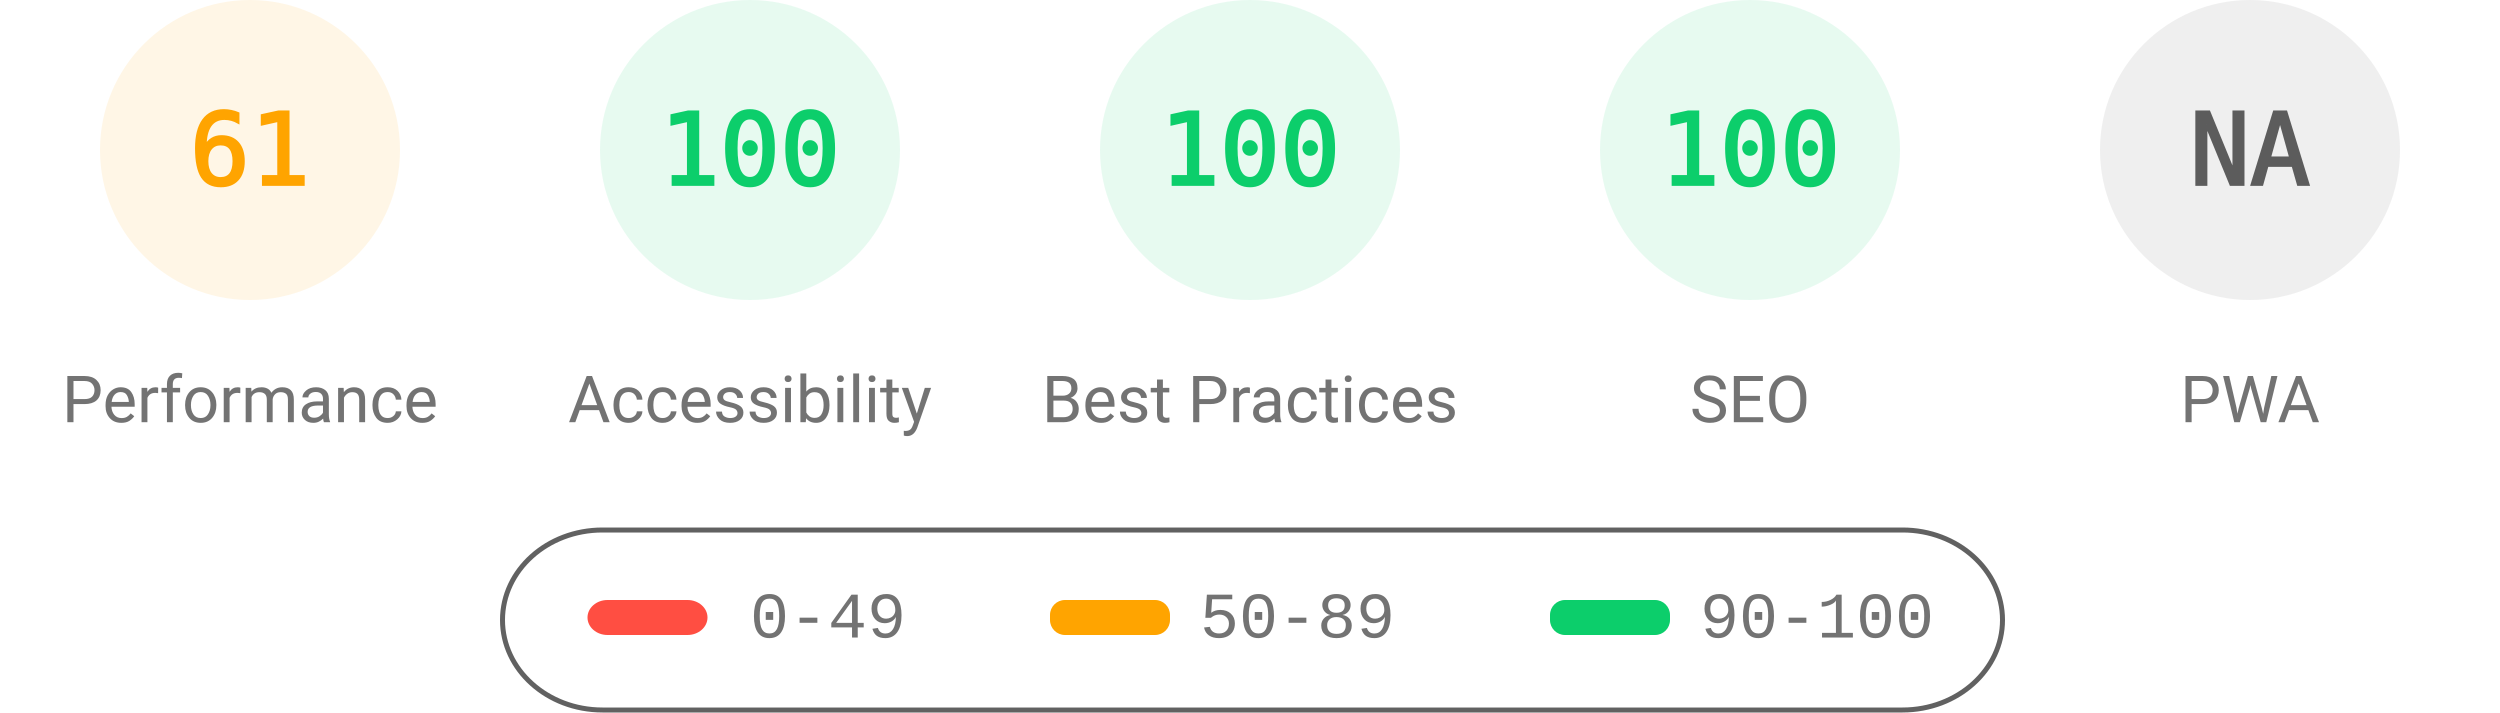
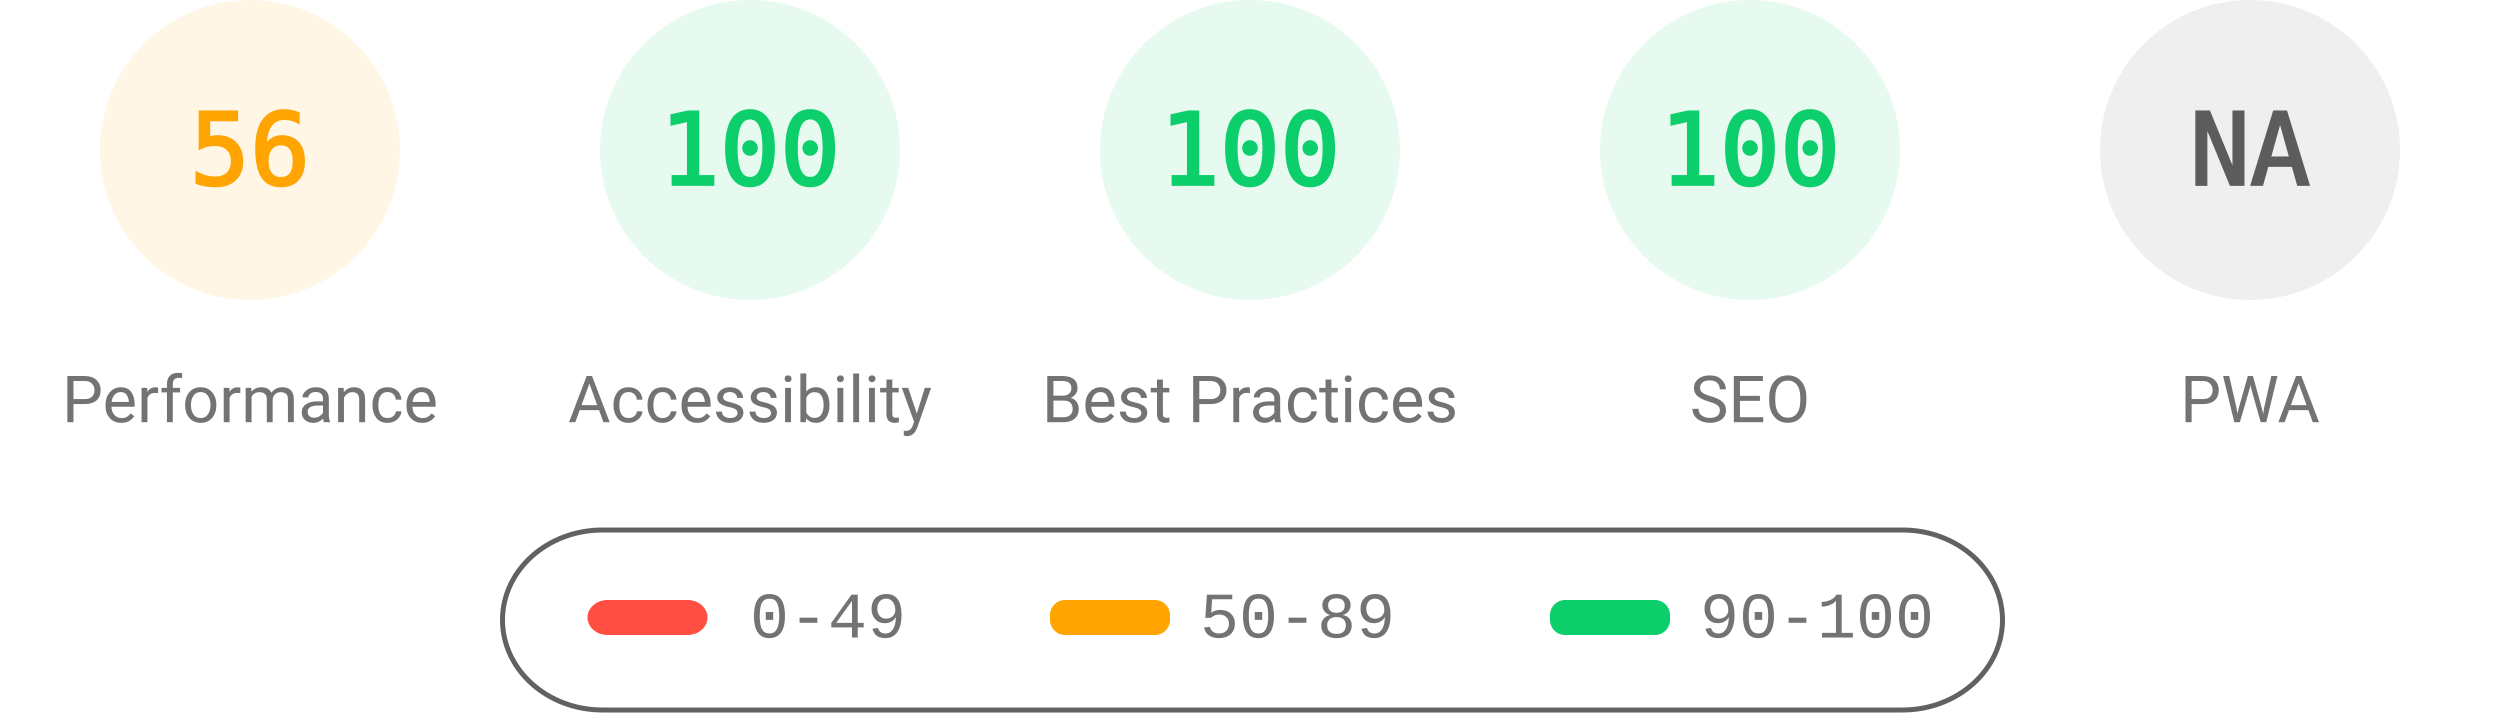
<svg xmlns="http://www.w3.org/2000/svg" fill="none" width="1000" height="285">
  <style>.gauge-base{opacity:.1}.gauge-arc{fill:none;animation-delay:250ms;stroke-linecap:round;transform:rotate(-90deg);transform-origin:100px 60px;animation:load-gauge 1s ease forwards}.guage-text{font-size:40px;font-family:monospace;text-align:center}.guage-red{color:#ff4e42;fill:#ff4e42;stroke:#ff4e42}.guage-orange{color:#ffa400;fill:#ffa400;stroke:#ffa400}.guage-green{color:#0cce6b;fill:#0cce6b;stroke:#0cce6b}.guage-undefined{color:#5c5c5c;fill:#5c5c5c;stroke:#5c5c5c}.guage-title{color:#737373;fill:#737373;stroke:none;font-size:26px;line-height:26px;font-family:Roboto,Halvetica,Arial,sans-serif}@keyframes load-gauge{from{stroke-dasharray:0 352.858}}</style>
  <svg class="guage-div guage-perf guage-orange" viewBox="0 0 200 200" width="200" height="200">
    <circle class="gauge-base" r="56" cx="100" cy="60" stroke-width="8" />
-     <circle class="gauge-arc guage-arc-1" r="56" cx="100" cy="60" stroke-width="8" style="stroke-dasharray:214.633,351.858" />
-     <text class="guage-text" x="100" y="60" alignment-baseline="central" dominant-baseline="central" text-anchor="middle">61</text>
+     <circle class="gauge-arc guage-arc-1" r="56" cx="100" cy="60" stroke-width="8" style="stroke-dasharray:197.04,351.858" />
+     <text class="guage-text" x="100" y="60" alignment-baseline="central" dominant-baseline="central" text-anchor="middle">56</text>
    <text class="guage-title" x="100" y="160" alignment-baseline="central" dominant-baseline="central" text-anchor="middle">Performance</text>
  </svg>
  <svg class="guage-div guage-acc guage-green" viewBox="0 0 200 200" width="200" height="200" x="200">
    <circle class="gauge-base" r="56" cx="100" cy="60" stroke-width="8" />
    <circle class="gauge-arc guage-arc-2" r="56" cx="100" cy="60" stroke-width="8" style="stroke-dasharray:351.858,351.858" />
    <text class="guage-text" x="100" y="60" alignment-baseline="central" dominant-baseline="central" text-anchor="middle">100</text>
    <text class="guage-title" x="100" y="160" alignment-baseline="central" dominant-baseline="central" text-anchor="middle">Accessibility</text>
  </svg>
  <svg class="guage-div guage-best guage-green" viewBox="0 0 200 200" width="200" height="200" x="400">
    <circle class="gauge-base" r="56" cx="100" cy="60" stroke-width="8" />
    <circle class="gauge-arc guage-arc-3" r="56" cx="100" cy="60" stroke-width="8" style="stroke-dasharray:351.858,351.858" />
    <text class="guage-text" x="100" y="60" alignment-baseline="central" dominant-baseline="central" text-anchor="middle">100</text>
    <text class="guage-title" x="100" y="160" alignment-baseline="central" dominant-baseline="central" text-anchor="middle">Best Practices</text>
  </svg>
  <svg class="guage-div guage-seo guage-green" viewBox="0 0 200 200" width="200" height="200" x="600">
    <circle class="gauge-base" r="56" cx="100" cy="60" stroke-width="8" />
    <circle class="gauge-arc guage-arc-4" r="56" cx="100" cy="60" stroke-width="8" style="stroke-dasharray:351.858,351.858" />
    <text class="guage-text" x="100" y="60" alignment-baseline="central" dominant-baseline="central" text-anchor="middle">100</text>
    <text class="guage-title" x="100" y="160" alignment-baseline="central" dominant-baseline="central" text-anchor="middle">SEO</text>
  </svg>
  <svg class="guage-div guage-pwa guage-undefined" viewBox="0 0 200 200" width="200" height="200" x="800">
    <circle class="gauge-base" r="56" cx="100" cy="60" stroke-width="8" />
    <circle class="gauge-arc guage-arc-4" r="56" cx="100" cy="60" stroke-width="8" style="stroke-dasharray:351.858,351.858" />
    <text class="guage-text" x="100" y="60" alignment-baseline="central" dominant-baseline="central" text-anchor="middle">NA</text>
    <text class="guage-title" x="100" y="160" alignment-baseline="central" dominant-baseline="central" text-anchor="middle">PWA</text>
  </svg>
  <svg width="604" height="76" x="200" y="210">
    <path fill="none" id="canvas_background" d="M-1-1h604v80H-1z" />
    <rect fill-opacity="0" stroke="#616161" stroke-width="2" rx="40" id="svg_2" height="72" width="600" y="2" x="1" fill="#000" />
    <rect stroke="#000" rx="8" id="svg_3" height="14" width="48" y="30" x="35" stroke-opacity="null" stroke-width="0" fill="#ff4e42" />
    <rect stroke="#000" rx="6" id="svg_4" height="14" width="48" y="30" x="220" stroke-opacity="null" stroke-width="0" fill="#ffa400" />
    <rect stroke="#000" rx="6" id="svg_5" height="14" width="48" y="30" x="420" stroke-opacity="null" stroke-width="0" fill="#0cce6b" />
    <text xml:space="preserve" text-anchor="start" font-family="'Courier New', Courier, monospace" font-size="26" id="svg_6" y="45" x="100" stroke-opacity="null" stroke-width="0" stroke="#000" fill="#737373">0-49</text>
    <text xml:space="preserve" text-anchor="start" font-family="'Courier New', Courier, monospace" font-size="26" id="svg_7" y="45" x="280" stroke-opacity="null" stroke-width="0" stroke="#000" fill="#737373">50-89</text>
    <text xml:space="preserve" text-anchor="start" font-family="'Courier New', Courier, monospace" font-size="26" id="svg_8" y="45" x="480" stroke-opacity="null" stroke-width="0" stroke="#000" fill="#737373">90-100</text>
  </svg>
</svg>
